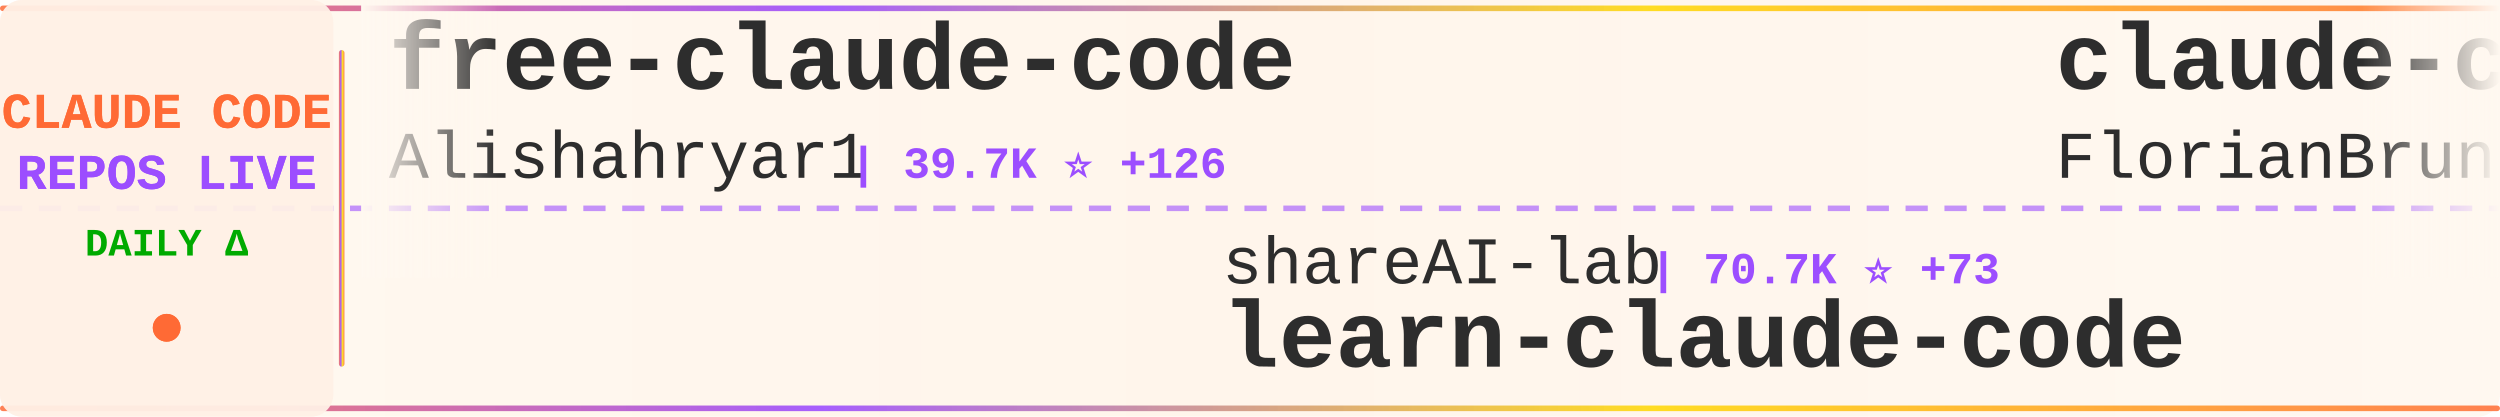
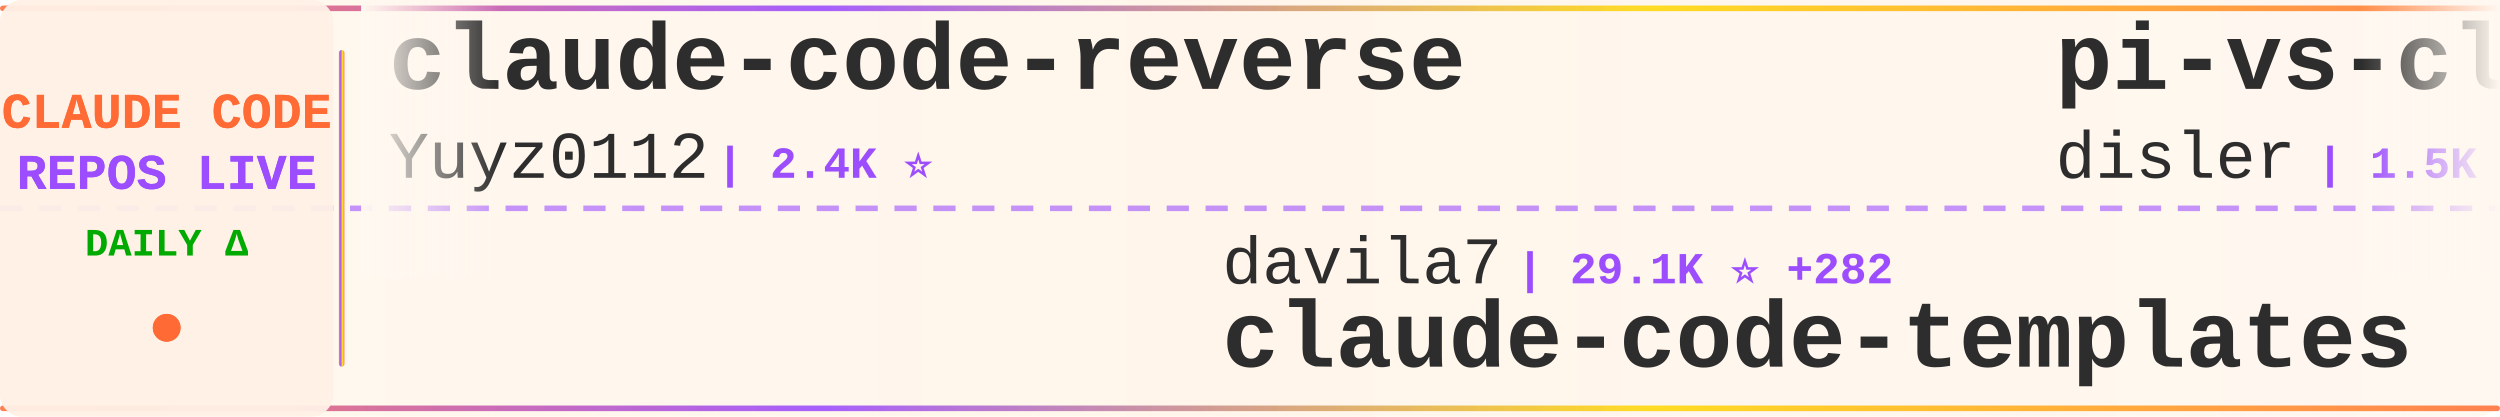
<svg xmlns="http://www.w3.org/2000/svg" width="900" height="150">
  <defs>
    <linearGradient id="tickerBg" x1="0%" y1="0%" x2="100%" y2="0%">
      <stop offset="0%" style="stop-color:#fff8f0;stop-opacity:0.98" />
      <stop offset="50%" style="stop-color:#fff5eb;stop-opacity:1" />
      <stop offset="100%" style="stop-color:#fff8f0;stop-opacity:0.98" />
    </linearGradient>
    <linearGradient id="borderGrad" x1="0%" y1="0%" x2="100%" y2="0%">
      <stop offset="0%" style="stop-color:#FF6B35;stop-opacity:0.85">
        <animate attributeName="stop-opacity" values="0.85;1;0.85" dur="2s" repeatCount="indefinite" />
      </stop>
      <stop offset="33%" style="stop-color:#9C4EFF;stop-opacity:0.9">
        <animate attributeName="stop-opacity" values="0.9;1;0.9" dur="2.2s" repeatCount="indefinite" />
      </stop>
      <stop offset="66%" style="stop-color:#FFD700;stop-opacity:0.85">
        <animate attributeName="stop-opacity" values="0.85;1;0.85" dur="1.8s" repeatCount="indefinite" />
      </stop>
      <stop offset="100%" style="stop-color:#FF6B35;stop-opacity:0.85">
        <animate attributeName="stop-opacity" values="0.85;1;0.85" dur="2s" repeatCount="indefinite" />
      </stop>
    </linearGradient>
    <filter id="textGlow">
      <feGaussianBlur stdDeviation="0.15" result="coloredBlur" />
      <feMerge>
        <feMergeNode in="coloredBlur" />
        <feMergeNode in="SourceGraphic" />
      </feMerge>
    </filter>
    <filter id="metricGlow">
      <feGaussianBlur stdDeviation="0.2" result="coloredBlur" />
      <feMerge>
        <feMergeNode in="coloredBlur" />
        <feMergeNode in="SourceGraphic" />
      </feMerge>
    </filter>
    <linearGradient id="leftFade" x1="0%" y1="0%" x2="100%" y2="0%">
      <stop offset="0%" style="stop-color:#fff8f0;stop-opacity:1" />
      <stop offset="100%" style="stop-color:#fff8f0;stop-opacity:0" />
    </linearGradient>
    <linearGradient id="rightFade" x1="0%" y1="0%" x2="100%" y2="0%">
      <stop offset="0%" style="stop-color:#fff8f0;stop-opacity:0" />
      <stop offset="100%" style="stop-color:#fff8f0;stop-opacity:1" />
    </linearGradient>
  </defs>
  <rect width="900" height="150" fill="url(#tickerBg)" rx="8" />
  <rect x="0" y="2" width="900" height="2" fill="url(#borderGrad)" rx="1" />
  <rect x="0" y="146" width="900" height="2" fill="url(#borderGrad)" rx="1" />
  <line x1="0" y1="75" x2="900" y2="75" stroke="#9C4EFF" stroke-width="2" stroke-dasharray="8 6" opacity="0.6" />
  <rect x="0" y="0" width="120" height="150" fill="#fff0e6" opacity="0.95" rx="8" />
  <text x="60" y="46" font-family="'Courier New', monospace" font-size="18" font-weight="bold" fill="#FF6B35" text-anchor="middle" filter="url(#textGlow)">
    CLAUDE CODE
  </text>
  <text x="60" y="68" font-family="'Courier New', monospace" font-size="18" font-weight="bold" fill="#9C4EFF" text-anchor="middle" filter="url(#textGlow)">
    REPOS LIVE
  </text>
  <text x="60" y="92" font-family="'Courier New', monospace" font-size="14" font-weight="bold" fill="#00aa00" text-anchor="middle">
    DAILY Δ
  </text>
  <circle cx="60" cy="118" r="5" fill="#FF6B35" filter="url(#metricGlow)">
    <animate attributeName="r" values="4;6;4" dur="1.5s" repeatCount="indefinite" />
    <animate attributeName="opacity" values="0.6;1;0.6" dur="1.5s" repeatCount="indefinite" />
  </circle>
  <rect x="122" y="18" width="2" height="114" fill="url(#borderGrad)" rx="1" />
  <clipPath id="tickerClip">
    <rect x="130" y="0" width="770" height="150" />
  </clipPath>
  <g clip-path="url(#tickerClip)">
    <g id="tickerItems">
      <animateTransform attributeName="transform" attributeType="XML" type="translate" from="0 0" to="-3000 0" dur="54s" repeatCount="indefinite" />
      <g transform="translate(0, 0)">
-         <text x="140" y="32" font-family="'Courier New', monospace" font-size="34" font-weight="bold" fill="#2d2d2d">free-claude-code</text>
-         <text x="140" y="64" font-family="'Courier New', monospace" font-size="24" font-weight="normal" fill="#2d2d2d" opacity="1.0">Alishahryar1</text>
-         <text x="306" y="64" font-family="'Courier New', monospace" font-size="16" font-weight="bold" fill="#9C4EFF"> | 39.7K ⭐ +126</text>
+         <text x="140" y="32" font-family="'Courier New', monospace" font-size="34" font-weight="bold" fill="#2d2d2d">claude-code-reverse</text>
+         <text x="140" y="64" font-family="'Courier New', monospace" font-size="24" font-weight="normal" fill="#2d2d2d" opacity="1.0">Yuyz0112</text>
+         <text x="258" y="64" font-family="'Courier New', monospace" font-size="16" font-weight="bold" fill="#9C4EFF"> | 2.4K ⭐</text>
      </g>
      <g transform="translate(300, 0)">
-         <text x="140" y="102" font-family="'Courier New', monospace" font-size="24" font-weight="normal" fill="#2d2d2d" opacity="1.0">shareAI-lab</text>
-         <text x="294" y="102" font-family="'Courier New', monospace" font-size="16" font-weight="bold" fill="#9C4EFF"> | 70.7K ⭐ +73</text>
-         <text x="140" y="132" font-family="'Courier New', monospace" font-size="34" font-weight="bold" fill="#2d2d2d">learn-claude-code</text>
+         <text x="140" y="102" font-family="'Courier New', monospace" font-size="24" font-weight="normal" fill="#2d2d2d" opacity="1.0">davila7</text>
+         <text x="246" y="102" font-family="'Courier New', monospace" font-size="16" font-weight="bold" fill="#9C4EFF"> | 29.1K ⭐ +282</text>
+         <text x="140" y="132" font-family="'Courier New', monospace" font-size="34" font-weight="bold" fill="#2d2d2d">claude-code-templates</text>
      </g>
      <g transform="translate(600, 0)">
-         <text x="140" y="32" font-family="'Courier New', monospace" font-size="34" font-weight="bold" fill="#2d2d2d">claude-code-ultimate-gui...</text>
-         <text x="140" y="64" font-family="'Courier New', monospace" font-size="24" font-weight="normal" fill="#2d2d2d" opacity="1.0">FlorianBruniaux</text>
-         <text x="342" y="64" font-family="'Courier New', monospace" font-size="16" font-weight="bold" fill="#9C4EFF"> | 5.4K ⭐ +12</text>
+         <text x="140" y="32" font-family="'Courier New', monospace" font-size="34" font-weight="bold" fill="#2d2d2d">pi-vs-claude-code</text>
+         <text x="140" y="64" font-family="'Courier New', monospace" font-size="24" font-weight="normal" fill="#2d2d2d" opacity="1.0">disler</text>
+         <text x="234" y="64" font-family="'Courier New', monospace" font-size="16" font-weight="bold" fill="#9C4EFF"> | 1.5K ⭐ +2</text>
      </g>
      <g transform="translate(900, 0)">
-         <text x="140" y="102" font-family="'Courier New', monospace" font-size="24" font-weight="normal" fill="#2d2d2d" opacity="1.0">ChrisWiles</text>
-         <text x="282" y="102" font-family="'Courier New', monospace" font-size="16" font-weight="bold" fill="#9C4EFF"> | 6.0K ⭐ +1</text>
-         <text x="140" y="132" font-family="'Courier New', monospace" font-size="34" font-weight="bold" fill="#2d2d2d">claude-code-showcase</text>
+         <text x="140" y="102" font-family="'Courier New', monospace" font-size="24" font-weight="normal" fill="#2d2d2d" opacity="1.0">anthropics</text>
+         <text x="282" y="102" font-family="'Courier New', monospace" font-size="16" font-weight="bold" fill="#9C4EFF"> | 160.4K ⭐ +244</text>
+         <text x="140" y="132" font-family="'Courier New', monospace" font-size="34" font-weight="bold" fill="#2d2d2d">skills</text>
      </g>
      <g transform="translate(1200, 0)">
-         <text x="140" y="32" font-family="'Courier New', monospace" font-size="34" font-weight="bold" fill="#2d2d2d">claude-code-hooks-master...</text>
-         <text x="140" y="64" font-family="'Courier New', monospace" font-size="24" font-weight="normal" fill="#2d2d2d" opacity="1.0">disler</text>
-         <text x="234" y="64" font-family="'Courier New', monospace" font-size="16" font-weight="bold" fill="#9C4EFF"> | 3.8K ⭐ +3</text>
+         <text x="140" y="32" font-family="'Courier New', monospace" font-size="34" font-weight="bold" fill="#2d2d2d">awesome-claude-code-suba...</text>
+         <text x="140" y="64" font-family="'Courier New', monospace" font-size="24" font-weight="normal" fill="#2d2d2d" opacity="1.0">VoltAgent</text>
+         <text x="270" y="64" font-family="'Courier New', monospace" font-size="16" font-weight="bold" fill="#9C4EFF"> | 23.2K ⭐ +37</text>
      </g>
      <g transform="translate(1500, 0)">
-         <text x="140" y="102" font-family="'Courier New', monospace" font-size="24" font-weight="normal" fill="#2d2d2d" opacity="1.0">liuup</text>
-         <text x="222" y="102" font-family="'Courier New', monospace" font-size="16" font-weight="bold" fill="#9C4EFF"> | 3.5K ⭐ +4</text>
-         <text x="140" y="132" font-family="'Courier New', monospace" font-size="34" font-weight="bold" fill="#2d2d2d">claude-code-analysis</text>
+         <text x="140" y="102" font-family="'Courier New', monospace" font-size="24" font-weight="normal" fill="#2d2d2d" opacity="1.0">musistudio</text>
+         <text x="282" y="102" font-family="'Courier New', monospace" font-size="16" font-weight="bold" fill="#9C4EFF"> | 35.7K ⭐ +21</text>
+         <text x="140" y="132" font-family="'Courier New', monospace" font-size="34" font-weight="bold" fill="#2d2d2d">claude-code-router</text>
      </g>
      <g transform="translate(1800, 0)">
-         <text x="140" y="32" font-family="'Courier New', monospace" font-size="34" font-weight="bold" fill="#2d2d2d">claude-code-spec-workflo...</text>
-         <text x="140" y="64" font-family="'Courier New', monospace" font-size="24" font-weight="normal" fill="#2d2d2d" opacity="1.0">Pimzino</text>
-         <text x="246" y="64" font-family="'Courier New', monospace" font-size="16" font-weight="bold" fill="#9C4EFF"> | 3.8K ⭐ +1</text>
+         <text x="140" y="32" font-family="'Courier New', monospace" font-size="34" font-weight="bold" fill="#2d2d2d">claude-code-tudou</text>
+         <text x="140" y="64" font-family="'Courier New', monospace" font-size="24" font-weight="normal" fill="#2d2d2d" opacity="1.0">AICoderTudou</text>
+         <text x="306" y="64" font-family="'Courier New', monospace" font-size="16" font-weight="bold" fill="#9C4EFF"> | 498 ⭐</text>
      </g>
      <g transform="translate(2100, 0)">
-         <text x="140" y="102" font-family="'Courier New', monospace" font-size="24" font-weight="normal" fill="#2d2d2d" opacity="1.0">OrcaWhisper</text>
-         <text x="294" y="102" font-family="'Courier New', monospace" font-size="16" font-weight="bold" fill="#9C4EFF"> | 83 ⭐</text>
-         <text x="140" y="132" font-family="'Courier New', monospace" font-size="34" font-weight="bold" fill="#2d2d2d">Claude-Code</text>
+         <text x="140" y="102" font-family="'Courier New', monospace" font-size="24" font-weight="normal" fill="#2d2d2d" opacity="1.0">1rgs</text>
+         <text x="210" y="102" font-family="'Courier New', monospace" font-size="16" font-weight="bold" fill="#9C4EFF"> | 3.7K ⭐ +2</text>
+         <text x="140" y="132" font-family="'Courier New', monospace" font-size="34" font-weight="bold" fill="#2d2d2d">claude-code-proxy</text>
      </g>
      <g transform="translate(2400, 0)">
-         <text x="140" y="32" font-family="'Courier New', monospace" font-size="34" font-weight="bold" fill="#2d2d2d">claude-code-my-workflow</text>
-         <text x="140" y="64" font-family="'Courier New', monospace" font-size="24" font-weight="normal" fill="#2d2d2d" opacity="1.0">pedrohcgs</text>
-         <text x="270" y="64" font-family="'Courier New', monospace" font-size="16" font-weight="bold" fill="#9C4EFF"> | 1.4K ⭐ +2</text>
+         <text x="140" y="32" font-family="'Courier New', monospace" font-size="34" font-weight="bold" fill="#2d2d2d">claude-code-guide</text>
+         <text x="140" y="64" font-family="'Courier New', monospace" font-size="24" font-weight="normal" fill="#2d2d2d" opacity="1.0">zebbern</text>
+         <text x="246" y="64" font-family="'Courier New', monospace" font-size="16" font-weight="bold" fill="#9C4EFF"> | 4.4K ⭐ +2</text>
      </g>
      <g transform="translate(2700, 0)">
-         <text x="140" y="102" font-family="'Courier New', monospace" font-size="24" font-weight="normal" fill="#2d2d2d" opacity="1.0">ChinaSiro</text>
-         <text x="270" y="102" font-family="'Courier New', monospace" font-size="16" font-weight="bold" fill="#9C4EFF"> | 9.5K ⭐ +4</text>
-         <text x="140" y="132" font-family="'Courier New', monospace" font-size="34" font-weight="bold" fill="#2d2d2d">claude-code-sourcemap</text>
+         <text x="140" y="102" font-family="'Courier New', monospace" font-size="24" font-weight="normal" fill="#2d2d2d" opacity="1.0">digitalsamba</text>
+         <text x="306" y="102" font-family="'Courier New', monospace" font-size="16" font-weight="bold" fill="#9C4EFF"> | 1.7K ⭐ +6</text>
+         <text x="140" y="132" font-family="'Courier New', monospace" font-size="34" font-weight="bold" fill="#2d2d2d">claude-code-video-toolki...</text>
      </g>
      <g transform="translate(3000, 0)">
-         <text x="140" y="32" font-family="'Courier New', monospace" font-size="34" font-weight="bold" fill="#2d2d2d">free-claude-code</text>
-         <text x="140" y="64" font-family="'Courier New', monospace" font-size="24" font-weight="normal" fill="#2d2d2d" opacity="1.0">Alishahryar1</text>
-         <text x="306" y="64" font-family="'Courier New', monospace" font-size="16" font-weight="bold" fill="#9C4EFF"> | 39.7K ⭐ +126</text>
+         <text x="140" y="32" font-family="'Courier New', monospace" font-size="34" font-weight="bold" fill="#2d2d2d">claude-code-reverse</text>
+         <text x="140" y="64" font-family="'Courier New', monospace" font-size="24" font-weight="normal" fill="#2d2d2d" opacity="1.0">Yuyz0112</text>
+         <text x="258" y="64" font-family="'Courier New', monospace" font-size="16" font-weight="bold" fill="#9C4EFF"> | 2.4K ⭐</text>
      </g>
      <g transform="translate(3300, 0)">
-         <text x="140" y="102" font-family="'Courier New', monospace" font-size="24" font-weight="normal" fill="#2d2d2d" opacity="1.0">shareAI-lab</text>
-         <text x="294" y="102" font-family="'Courier New', monospace" font-size="16" font-weight="bold" fill="#9C4EFF"> | 70.7K ⭐ +73</text>
-         <text x="140" y="132" font-family="'Courier New', monospace" font-size="34" font-weight="bold" fill="#2d2d2d">learn-claude-code</text>
+         <text x="140" y="102" font-family="'Courier New', monospace" font-size="24" font-weight="normal" fill="#2d2d2d" opacity="1.0">davila7</text>
+         <text x="246" y="102" font-family="'Courier New', monospace" font-size="16" font-weight="bold" fill="#9C4EFF"> | 29.1K ⭐ +282</text>
+         <text x="140" y="132" font-family="'Courier New', monospace" font-size="34" font-weight="bold" fill="#2d2d2d">claude-code-templates</text>
      </g>
      <g transform="translate(3600, 0)">
-         <text x="140" y="32" font-family="'Courier New', monospace" font-size="34" font-weight="bold" fill="#2d2d2d">claude-code-ultimate-gui...</text>
-         <text x="140" y="64" font-family="'Courier New', monospace" font-size="24" font-weight="normal" fill="#2d2d2d" opacity="1.0">FlorianBruniaux</text>
-         <text x="342" y="64" font-family="'Courier New', monospace" font-size="16" font-weight="bold" fill="#9C4EFF"> | 5.4K ⭐ +12</text>
+         <text x="140" y="32" font-family="'Courier New', monospace" font-size="34" font-weight="bold" fill="#2d2d2d">pi-vs-claude-code</text>
+         <text x="140" y="64" font-family="'Courier New', monospace" font-size="24" font-weight="normal" fill="#2d2d2d" opacity="1.0">disler</text>
+         <text x="234" y="64" font-family="'Courier New', monospace" font-size="16" font-weight="bold" fill="#9C4EFF"> | 1.5K ⭐ +2</text>
      </g>
      <g transform="translate(3900, 0)">
-         <text x="140" y="102" font-family="'Courier New', monospace" font-size="24" font-weight="normal" fill="#2d2d2d" opacity="1.0">ChrisWiles</text>
-         <text x="282" y="102" font-family="'Courier New', monospace" font-size="16" font-weight="bold" fill="#9C4EFF"> | 6.0K ⭐ +1</text>
-         <text x="140" y="132" font-family="'Courier New', monospace" font-size="34" font-weight="bold" fill="#2d2d2d">claude-code-showcase</text>
+         <text x="140" y="102" font-family="'Courier New', monospace" font-size="24" font-weight="normal" fill="#2d2d2d" opacity="1.0">anthropics</text>
+         <text x="282" y="102" font-family="'Courier New', monospace" font-size="16" font-weight="bold" fill="#9C4EFF"> | 160.4K ⭐ +244</text>
+         <text x="140" y="132" font-family="'Courier New', monospace" font-size="34" font-weight="bold" fill="#2d2d2d">skills</text>
      </g>
    </g>
  </g>
  <rect x="130" y="0" width="50" height="100" fill="url(#leftFade)" />
  <rect x="850" y="0" width="50" height="100" fill="url(#rightFade)" />
</svg>
